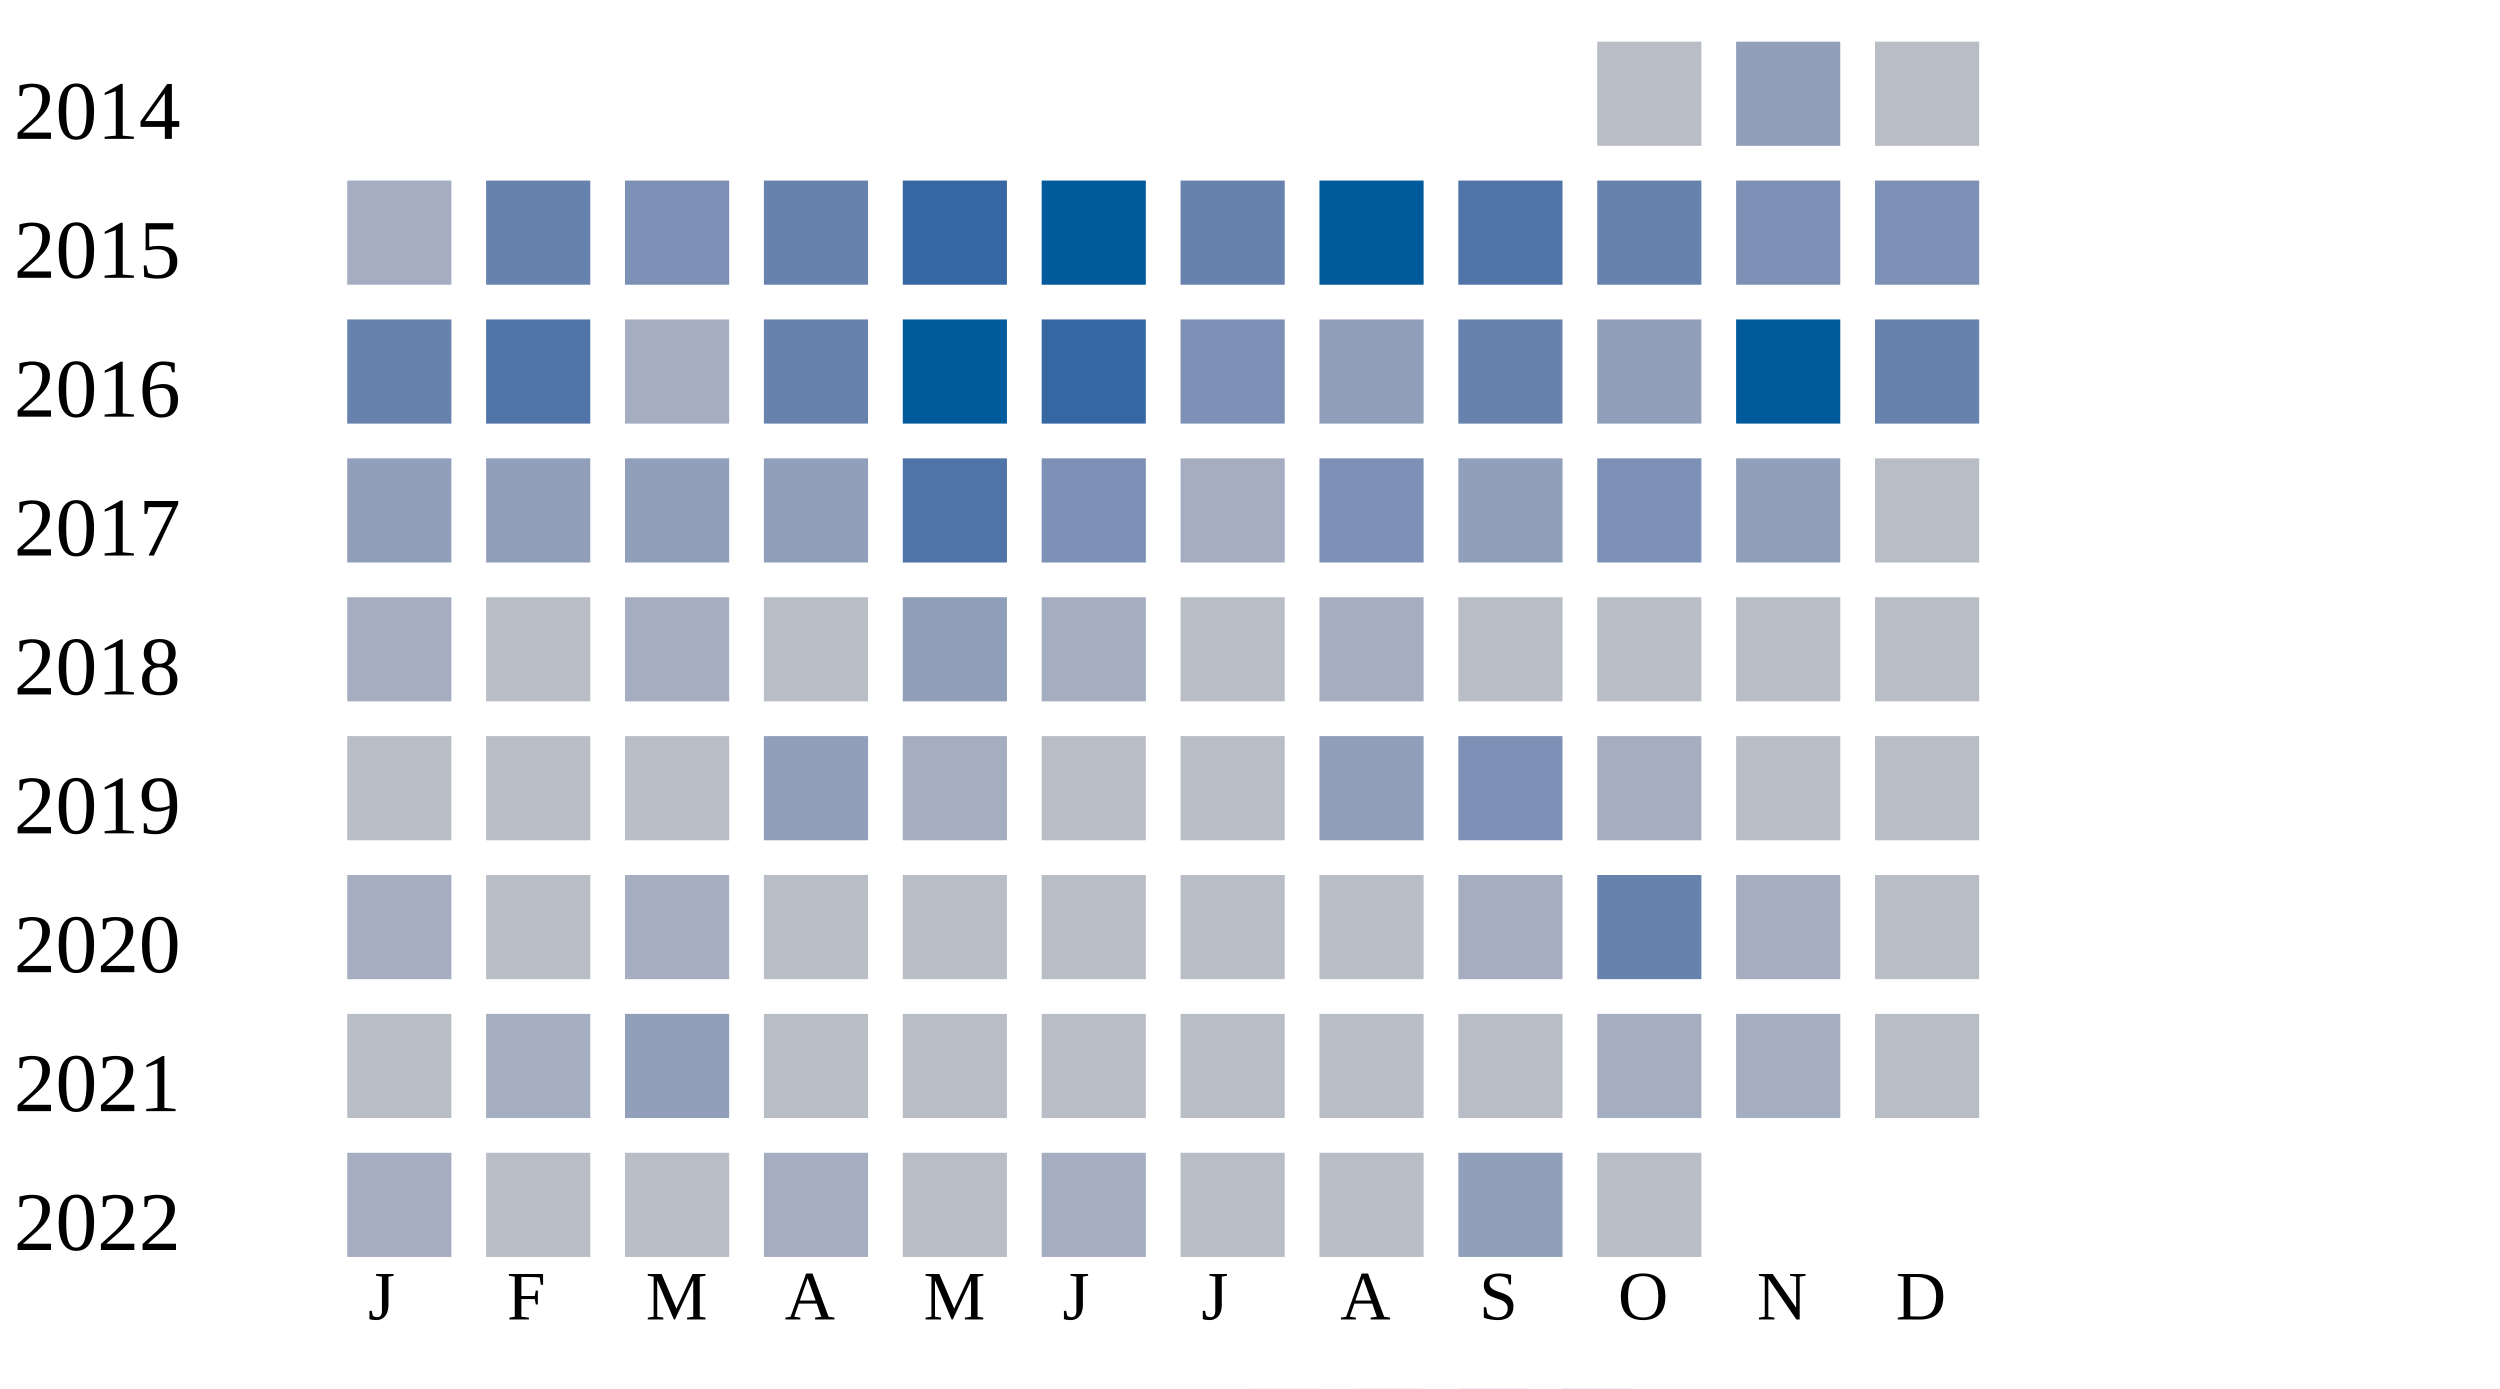
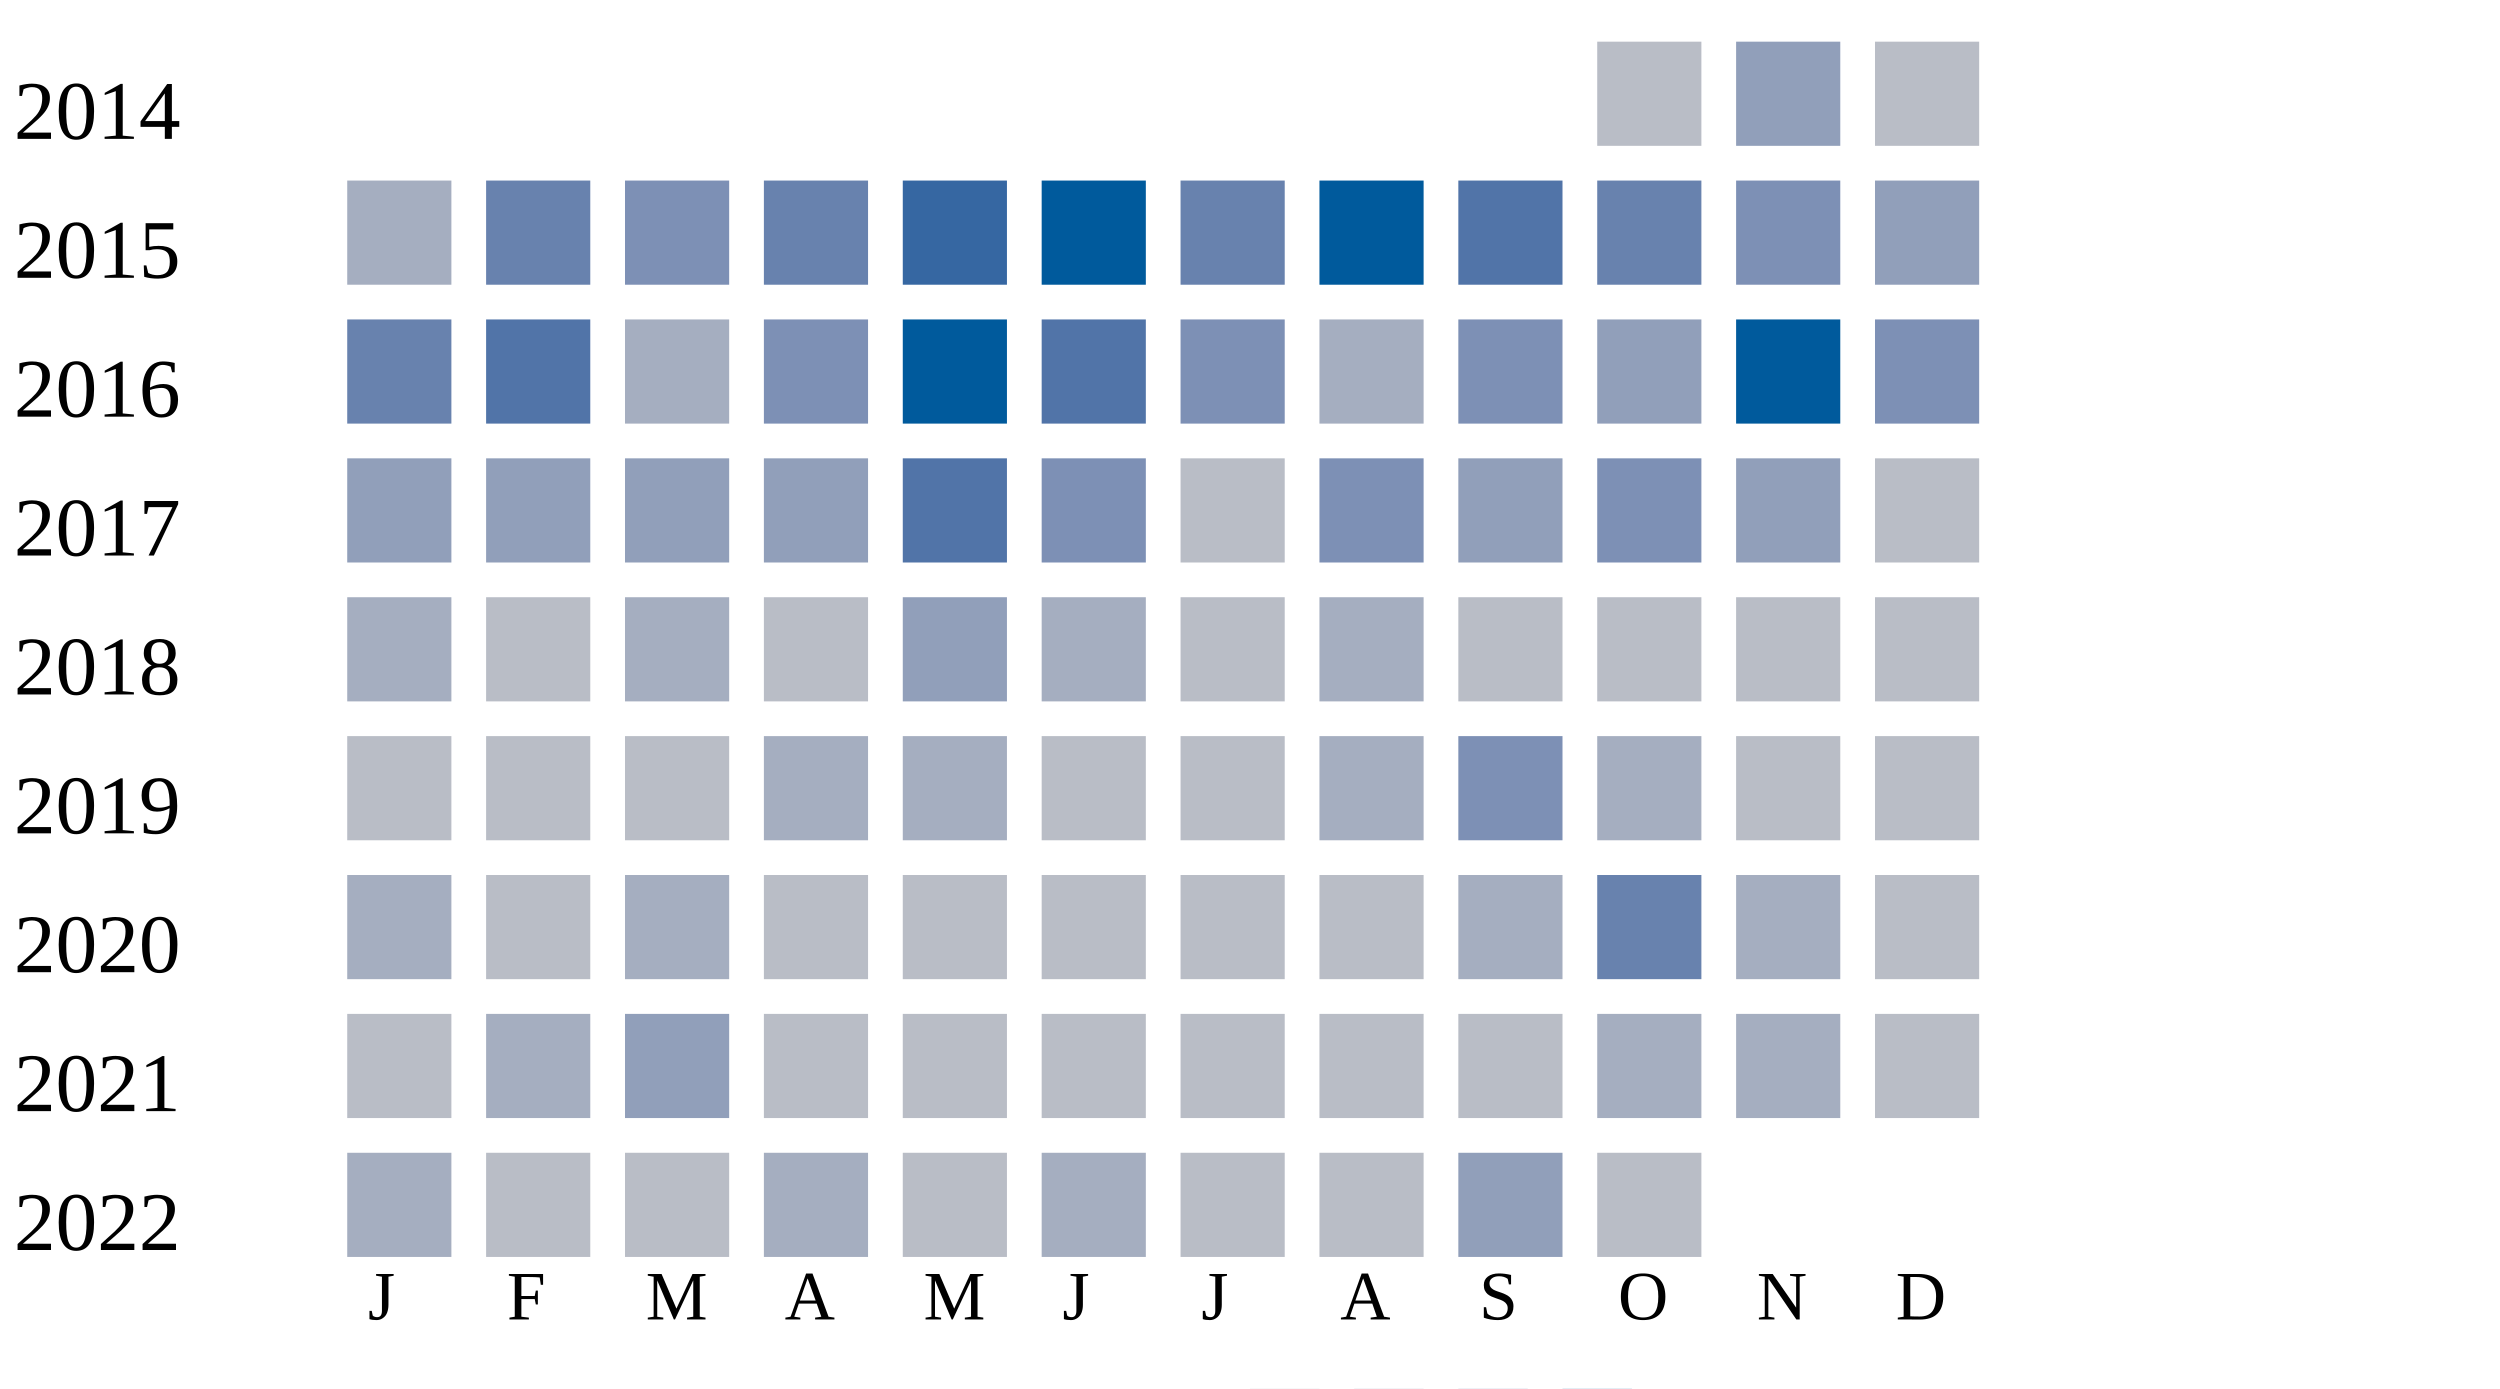
<svg xmlns="http://www.w3.org/2000/svg" width="360" height="200">
  <g transform="translate(0 0)">
    <text x="2" y="20">2014</text>
    <rect x="230" y="6" width="15" height="15" fill="#b9bdc6" />
    <rect x="250" y="6" width="15" height="15" fill="#919fba" />
    <rect x="270" y="6" width="15" height="15" fill="#b9bdc6" />
  </g>
  <g transform="translate(0 20)">
    <text x="2" y="20">2015</text>
    <rect x="50" y="6" width="15" height="15" fill="#a5aec0" />
    <rect x="70" y="6" width="15" height="15" fill="#6882ae" />
    <rect x="90" y="6" width="15" height="15" fill="#7d90b5" />
    <rect x="110" y="6" width="15" height="15" fill="#6882ae" />
    <rect x="130" y="6" width="15" height="15" fill="#3667a2" />
    <rect x="150" y="6" width="15" height="15" fill="#005a9c" />
    <rect x="170" y="6" width="15" height="15" fill="#6882ae" />
    <rect x="190" y="6" width="15" height="15" fill="#005a9c" />
    <rect x="210" y="6" width="15" height="15" fill="#5174a8" />
    <rect x="230" y="6" width="15" height="15" fill="#6882ae" />
    <rect x="250" y="6" width="15" height="15" fill="#7d90b5" />
-     <rect x="270" y="6" width="15" height="15" fill="#7d90b5" />
+     <rect x="270" y="6" width="15" height="15" fill="#919fba" />
  </g>
  <g transform="translate(0 40)">
    <text x="2" y="20">2016</text>
    <rect x="50" y="6" width="15" height="15" fill="#6882ae" />
    <rect x="70" y="6" width="15" height="15" fill="#5174a8" />
    <rect x="90" y="6" width="15" height="15" fill="#a5aec0" />
-     <rect x="110" y="6" width="15" height="15" fill="#6882ae" />
+     <rect x="110" y="6" width="15" height="15" fill="#7d90b5" />
    <rect x="130" y="6" width="15" height="15" fill="#005a9c" />
-     <rect x="150" y="6" width="15" height="15" fill="#3667a2" />
+     <rect x="150" y="6" width="15" height="15" fill="#5174a8" />
    <rect x="170" y="6" width="15" height="15" fill="#7d90b5" />
-     <rect x="190" y="6" width="15" height="15" fill="#919fba" />
-     <rect x="210" y="6" width="15" height="15" fill="#6882ae" />
+     <rect x="190" y="6" width="15" height="15" fill="#a5aec0" />
+     <rect x="210" y="6" width="15" height="15" fill="#7d90b5" />
    <rect x="230" y="6" width="15" height="15" fill="#919fba" />
    <rect x="250" y="6" width="15" height="15" fill="#005a9c" />
-     <rect x="270" y="6" width="15" height="15" fill="#6882ae" />
+     <rect x="270" y="6" width="15" height="15" fill="#7d90b5" />
  </g>
  <g transform="translate(0 60)">
    <text x="2" y="20">2017</text>
    <rect x="50" y="6" width="15" height="15" fill="#919fba" />
    <rect x="70" y="6" width="15" height="15" fill="#919fba" />
    <rect x="90" y="6" width="15" height="15" fill="#919fba" />
    <rect x="110" y="6" width="15" height="15" fill="#919fba" />
    <rect x="130" y="6" width="15" height="15" fill="#5174a8" />
    <rect x="150" y="6" width="15" height="15" fill="#7d90b5" />
-     <rect x="170" y="6" width="15" height="15" fill="#a5aec0" />
+     <rect x="170" y="6" width="15" height="15" fill="#b9bdc6" />
    <rect x="190" y="6" width="15" height="15" fill="#7d90b5" />
    <rect x="210" y="6" width="15" height="15" fill="#919fba" />
    <rect x="230" y="6" width="15" height="15" fill="#7d90b5" />
    <rect x="250" y="6" width="15" height="15" fill="#919fba" />
    <rect x="270" y="6" width="15" height="15" fill="#b9bdc6" />
  </g>
  <g transform="translate(0 80)">
    <text x="2" y="20">2018</text>
    <rect x="50" y="6" width="15" height="15" fill="#a5aec0" />
    <rect x="70" y="6" width="15" height="15" fill="#b9bdc6" />
    <rect x="90" y="6" width="15" height="15" fill="#a5aec0" />
    <rect x="110" y="6" width="15" height="15" fill="#b9bdc6" />
    <rect x="130" y="6" width="15" height="15" fill="#919fba" />
    <rect x="150" y="6" width="15" height="15" fill="#a5aec0" />
    <rect x="170" y="6" width="15" height="15" fill="#b9bdc6" />
    <rect x="190" y="6" width="15" height="15" fill="#a5aec0" />
    <rect x="210" y="6" width="15" height="15" fill="#b9bdc6" />
    <rect x="230" y="6" width="15" height="15" fill="#b9bdc6" />
    <rect x="250" y="6" width="15" height="15" fill="#b9bdc6" />
    <rect x="270" y="6" width="15" height="15" fill="#b9bdc6" />
  </g>
  <g transform="translate(0 100)">
    <text x="2" y="20">2019</text>
    <rect x="50" y="6" width="15" height="15" fill="#b9bdc6" />
    <rect x="70" y="6" width="15" height="15" fill="#b9bdc6" />
    <rect x="90" y="6" width="15" height="15" fill="#b9bdc6" />
-     <rect x="110" y="6" width="15" height="15" fill="#919fba" />
+     <rect x="110" y="6" width="15" height="15" fill="#a5aec0" />
    <rect x="130" y="6" width="15" height="15" fill="#a5aec0" />
    <rect x="150" y="6" width="15" height="15" fill="#b9bdc6" />
    <rect x="170" y="6" width="15" height="15" fill="#b9bdc6" />
-     <rect x="190" y="6" width="15" height="15" fill="#919fba" />
+     <rect x="190" y="6" width="15" height="15" fill="#a5aec0" />
    <rect x="210" y="6" width="15" height="15" fill="#7d90b5" />
    <rect x="230" y="6" width="15" height="15" fill="#a5aec0" />
    <rect x="250" y="6" width="15" height="15" fill="#b9bdc6" />
    <rect x="270" y="6" width="15" height="15" fill="#b9bdc6" />
  </g>
  <g transform="translate(0 120)">
    <text x="2" y="20">2020</text>
    <rect x="50" y="6" width="15" height="15" fill="#a5aec0" />
    <rect x="70" y="6" width="15" height="15" fill="#b9bdc6" />
    <rect x="90" y="6" width="15" height="15" fill="#a5aec0" />
    <rect x="110" y="6" width="15" height="15" fill="#b9bdc6" />
    <rect x="130" y="6" width="15" height="15" fill="#b9bdc6" />
    <rect x="150" y="6" width="15" height="15" fill="#b9bdc6" />
    <rect x="170" y="6" width="15" height="15" fill="#b9bdc6" />
    <rect x="190" y="6" width="15" height="15" fill="#b9bdc6" />
    <rect x="210" y="6" width="15" height="15" fill="#a5aec0" />
    <rect x="230" y="6" width="15" height="15" fill="#6882ae" />
    <rect x="250" y="6" width="15" height="15" fill="#a5aec0" />
    <rect x="270" y="6" width="15" height="15" fill="#b9bdc6" />
  </g>
  <g transform="translate(0 140)">
    <text x="2" y="20">2021</text>
    <rect x="50" y="6" width="15" height="15" fill="#b9bdc6" />
    <rect x="70" y="6" width="15" height="15" fill="#a5aec0" />
    <rect x="90" y="6" width="15" height="15" fill="#919fba" />
    <rect x="110" y="6" width="15" height="15" fill="#b9bdc6" />
    <rect x="130" y="6" width="15" height="15" fill="#b9bdc6" />
    <rect x="150" y="6" width="15" height="15" fill="#b9bdc6" />
    <rect x="170" y="6" width="15" height="15" fill="#b9bdc6" />
    <rect x="190" y="6" width="15" height="15" fill="#b9bdc6" />
    <rect x="210" y="6" width="15" height="15" fill="#b9bdc6" />
    <rect x="230" y="6" width="15" height="15" fill="#a5aec0" />
    <rect x="250" y="6" width="15" height="15" fill="#a5aec0" />
    <rect x="270" y="6" width="15" height="15" fill="#b9bdc6" />
  </g>
  <g transform="translate(0 160)">
    <text x="2" y="20">2022</text>
    <rect x="50" y="6" width="15" height="15" fill="#a5aec0" />
    <rect x="70" y="6" width="15" height="15" fill="#b9bdc6" />
    <rect x="90" y="6" width="15" height="15" fill="#b9bdc6" />
    <rect x="110" y="6" width="15" height="15" fill="#a5aec0" />
    <rect x="130" y="6" width="15" height="15" fill="#b9bdc6" />
    <rect x="150" y="6" width="15" height="15" fill="#a5aec0" />
    <rect x="170" y="6" width="15" height="15" fill="#b9bdc6" />
    <rect x="190" y="6" width="15" height="15" fill="#b9bdc6" />
    <rect x="210" y="6" width="15" height="15" fill="#919fba" />
    <rect x="230" y="6" width="15" height="15" fill="#b9bdc6" />
  </g>
  <text style="font-size: 10px; text-align: center" x="53" y="190">J</text>
  <text style="font-size: 10px; text-align: center" x="73" y="190">F</text>
  <text style="font-size: 10px; text-align: center" x="93" y="190">M</text>
  <text style="font-size: 10px; text-align: center" x="113" y="190">A</text>
  <text style="font-size: 10px; text-align: center" x="133" y="190">M</text>
  <text style="font-size: 10px; text-align: center" x="153" y="190">J</text>
  <text style="font-size: 10px; text-align: center" x="173" y="190">J</text>
  <text style="font-size: 10px; text-align: center" x="193" y="190">A</text>
  <text style="font-size: 10px; text-align: center" x="213" y="190">S</text>
  <text style="font-size: 10px; text-align: center" x="233" y="190">O</text>
  <text style="font-size: 10px; text-align: center" x="253" y="190">N</text>
  <text style="font-size: 10px; text-align: center" x="273" y="190">D</text>
  <text style="font-size: 10px;" x="155" y="209">Less</text>
  <rect fill="#b9bdc6" width="10" height="10" x="180" y="200" />
  <rect fill="#919fba" width="10" height="10" x="195" y="200" />
  <rect fill="#6882ae" width="10" height="10" x="210" y="200" />
  <rect fill="#005a9c" width="10" height="10" x="225" y="200" />
  <text x="240" y="209" style="font-size: 10px;">More</text>
</svg>
